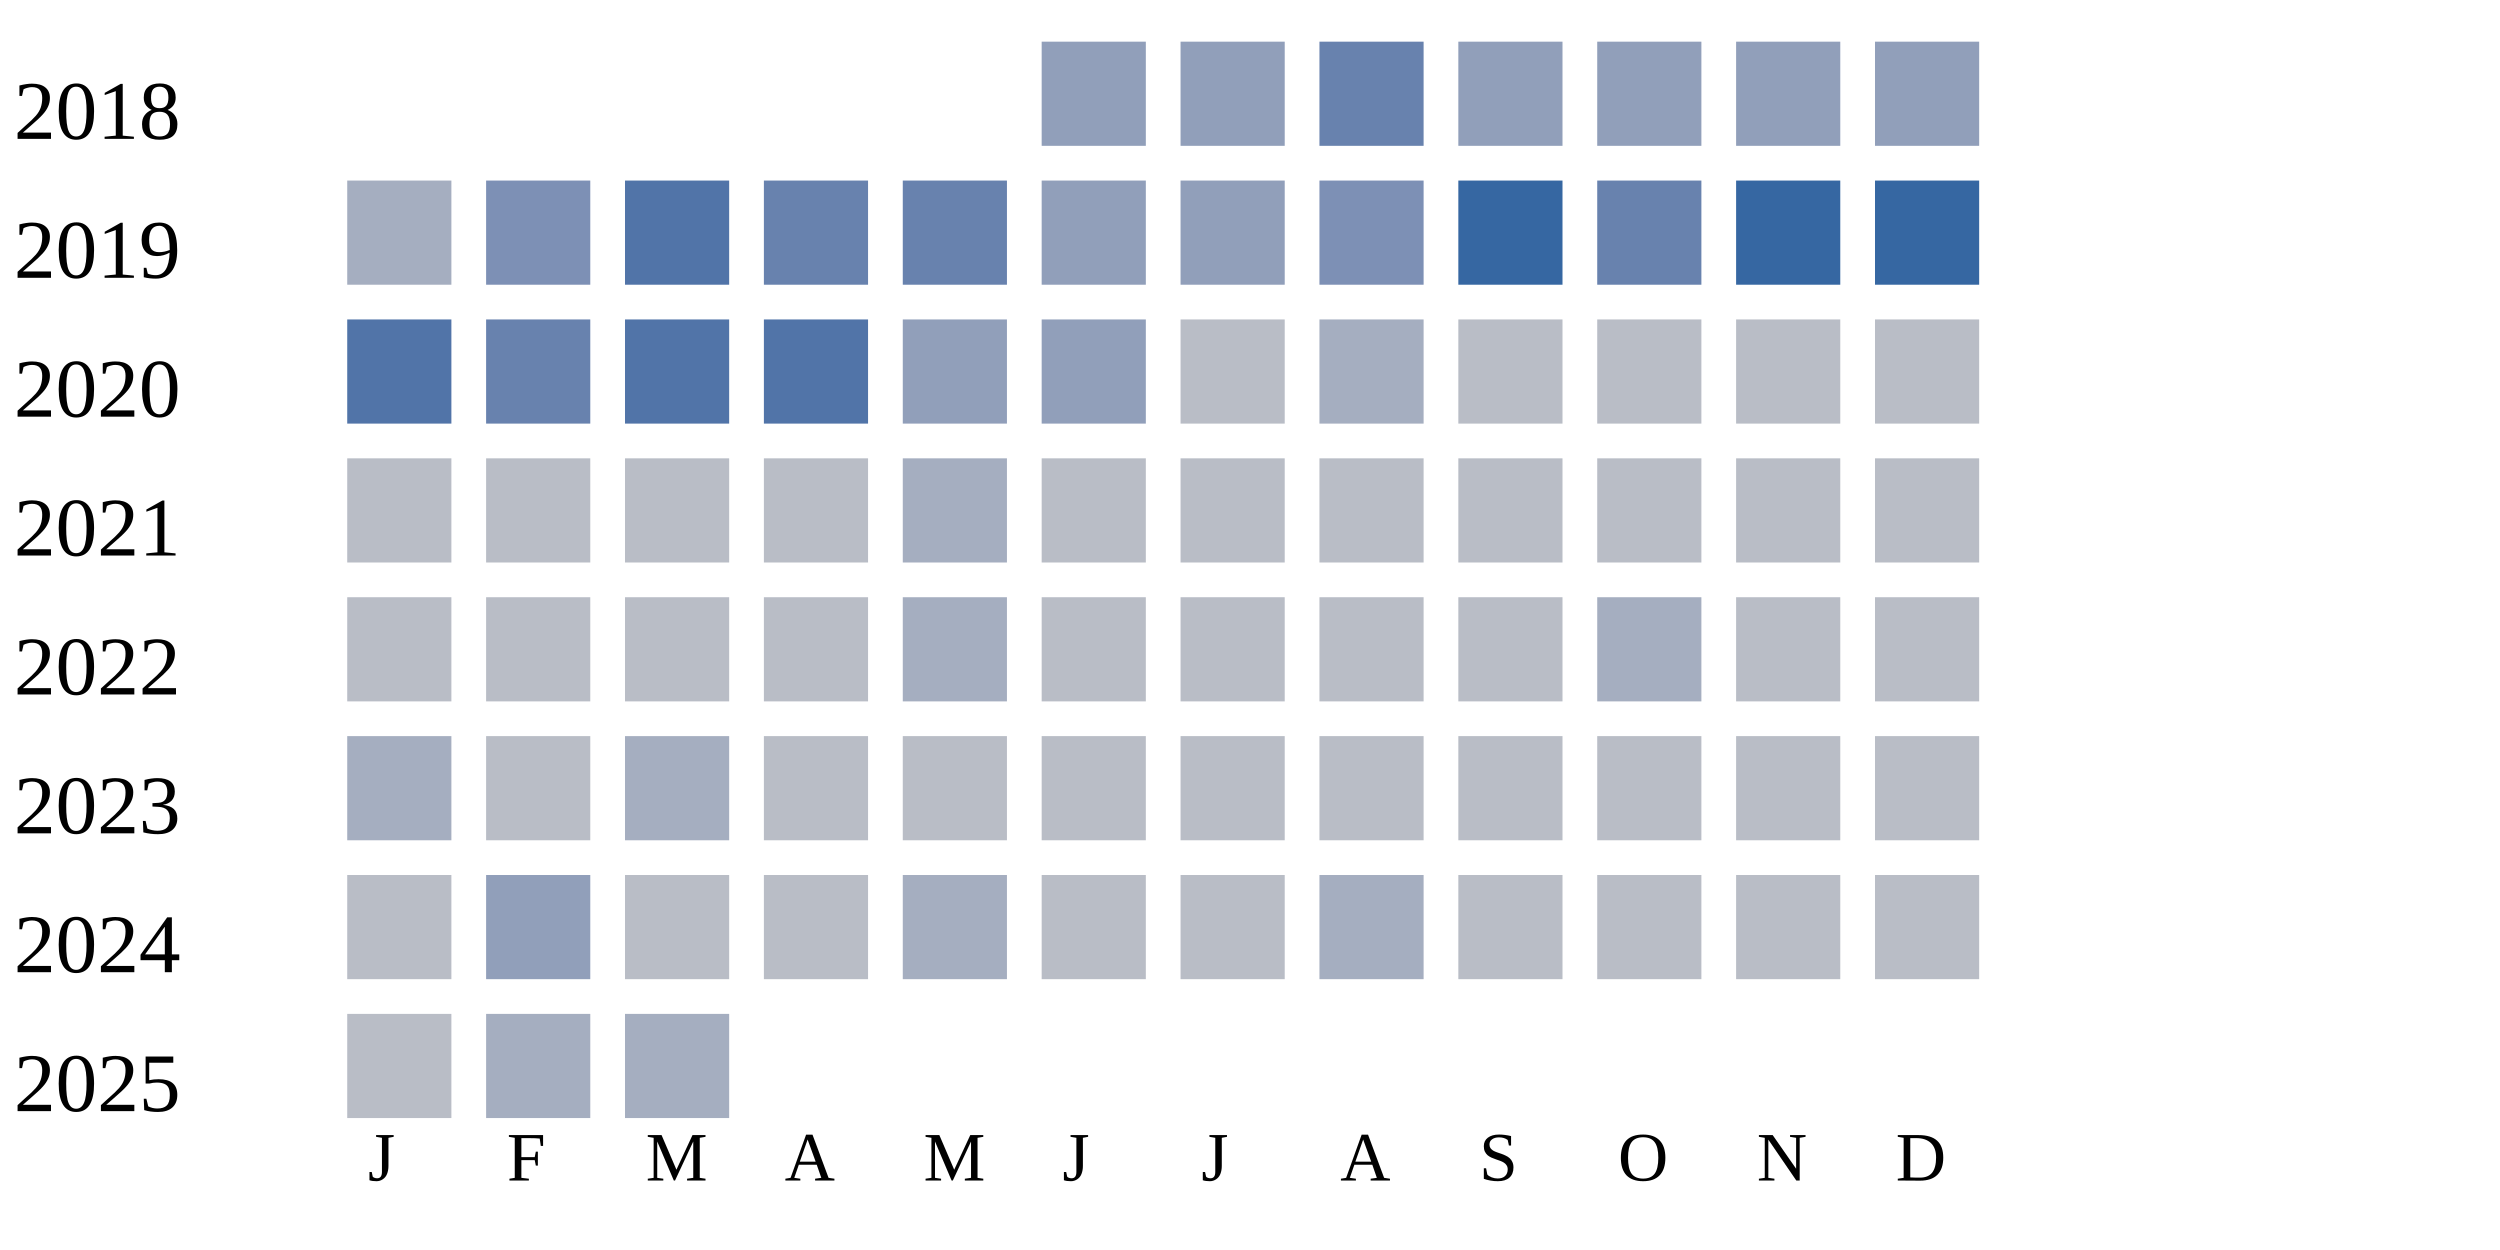
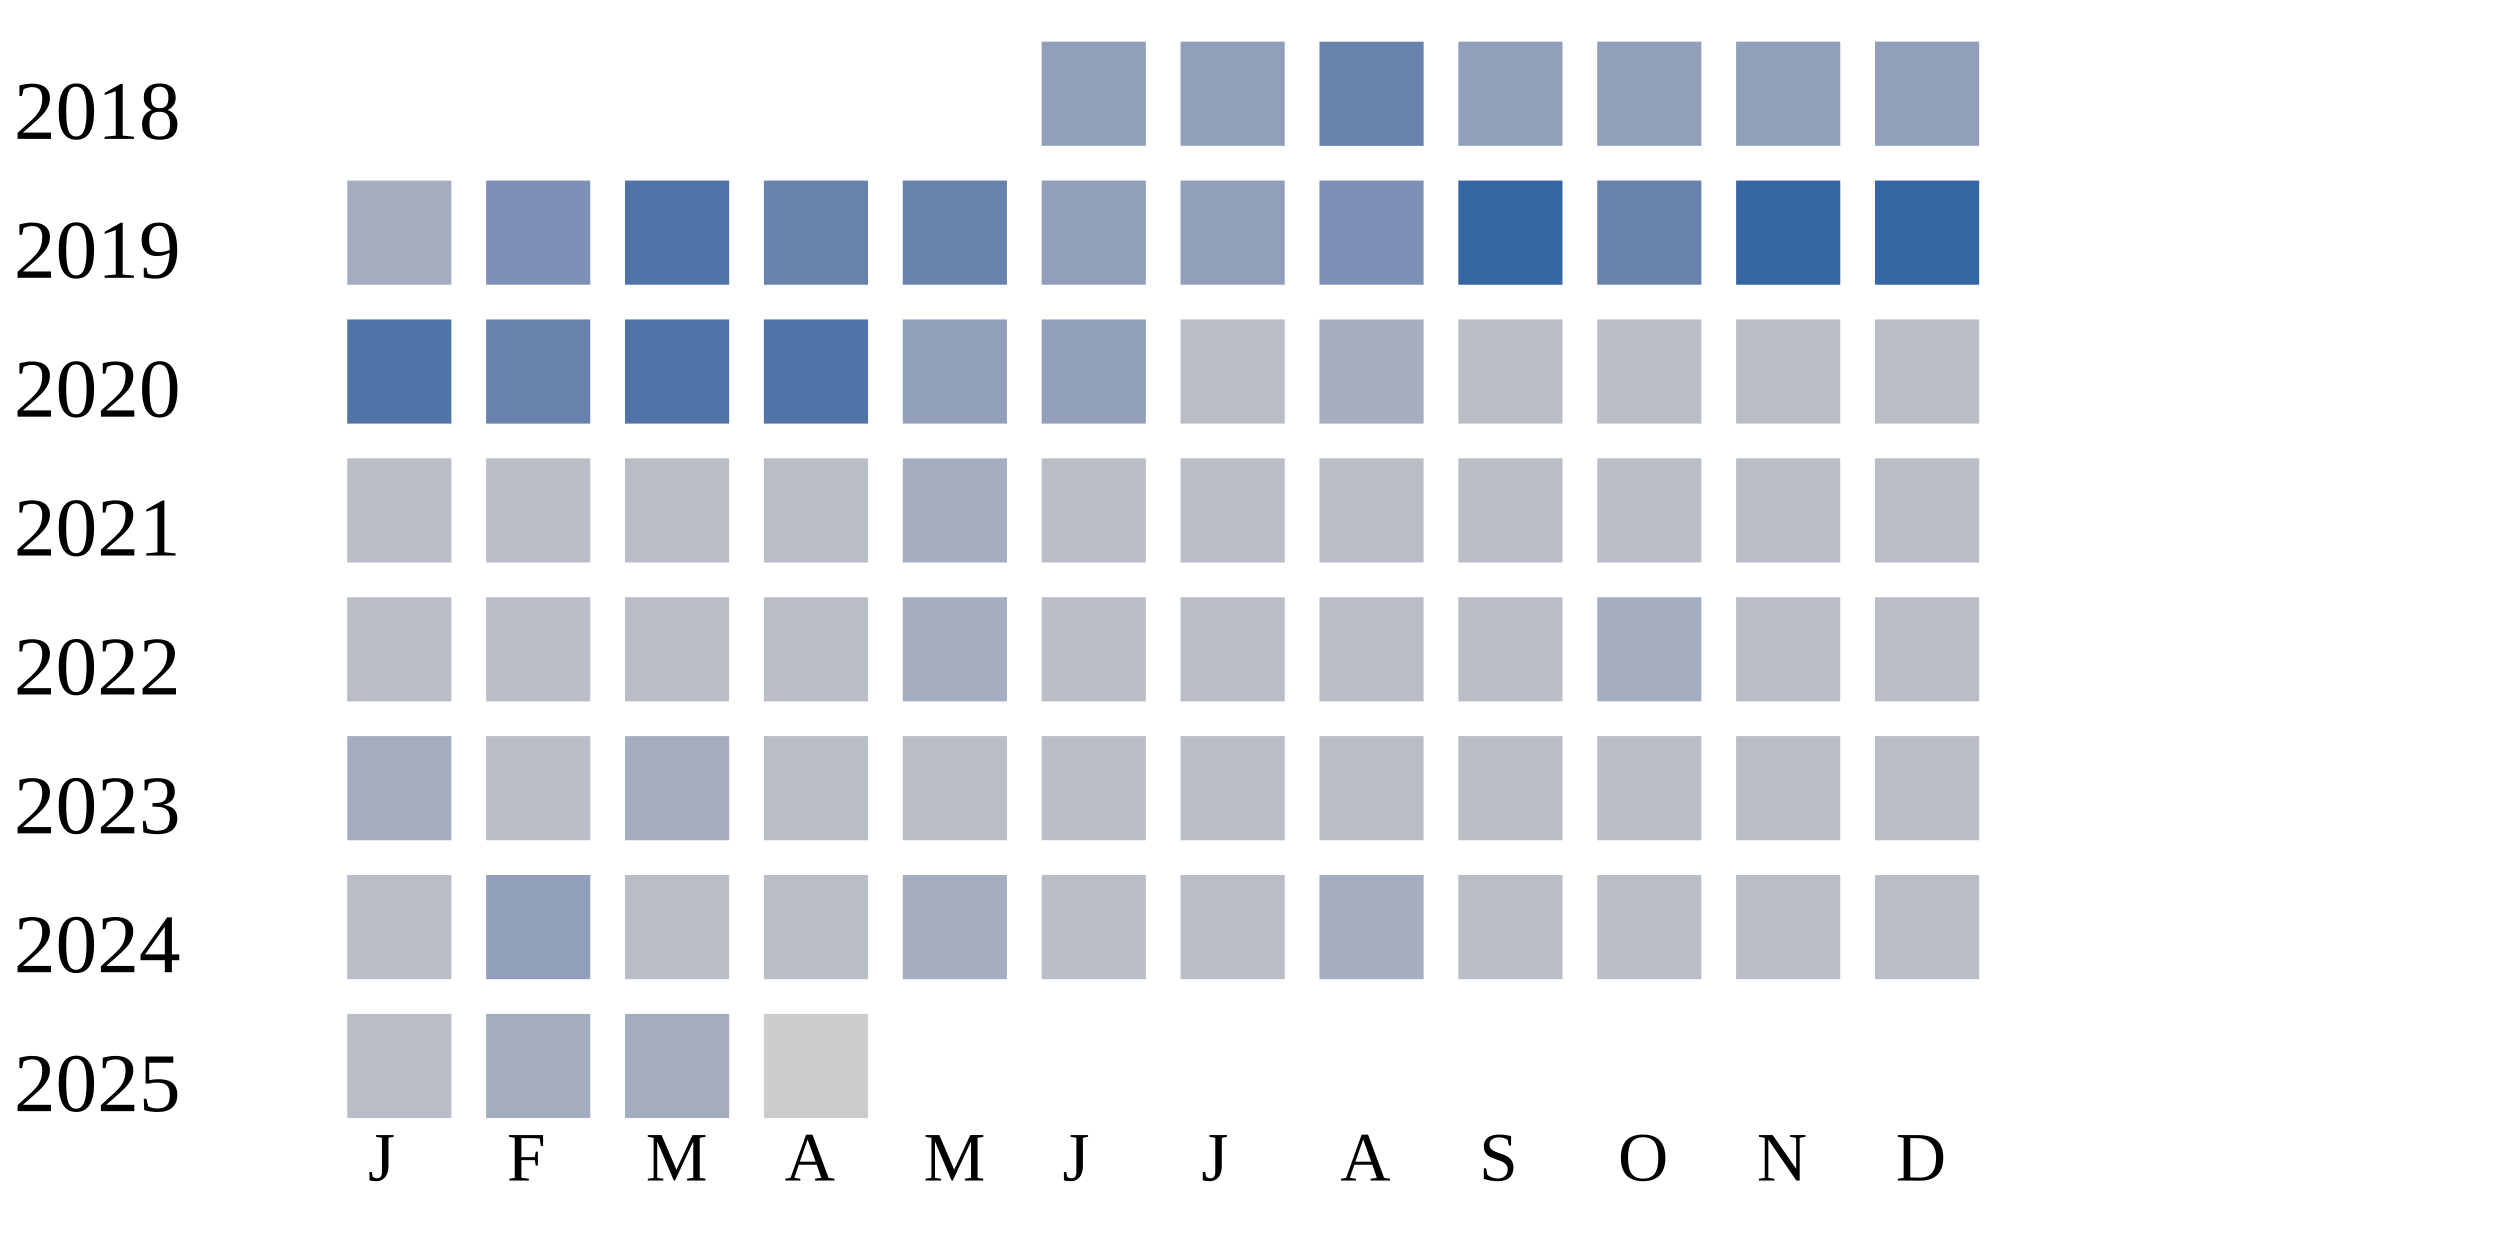
<svg xmlns="http://www.w3.org/2000/svg" width="360" height="180">
  <g transform="translate(0 0)">
    <text x="2" y="20">2018</text>
    <rect x="150" y="6" width="15" height="15" fill="#919fba" />
    <rect x="170" y="6" width="15" height="15" fill="#919fba" />
    <rect x="190" y="6" width="15" height="15" fill="#6882ae" />
    <rect x="210" y="6" width="15" height="15" fill="#919fba" />
    <rect x="230" y="6" width="15" height="15" fill="#919fba" />
    <rect x="250" y="6" width="15" height="15" fill="#919fba" />
    <rect x="270" y="6" width="15" height="15" fill="#919fba" />
  </g>
  <g transform="translate(0 20)">
    <text x="2" y="20">2019</text>
    <rect x="50" y="6" width="15" height="15" fill="#a5aec0" />
    <rect x="70" y="6" width="15" height="15" fill="#7d90b5" />
    <rect x="90" y="6" width="15" height="15" fill="#5174a8" />
    <rect x="110" y="6" width="15" height="15" fill="#6882ae" />
    <rect x="130" y="6" width="15" height="15" fill="#6882ae" />
    <rect x="150" y="6" width="15" height="15" fill="#919fba" />
    <rect x="170" y="6" width="15" height="15" fill="#919fba" />
    <rect x="190" y="6" width="15" height="15" fill="#7d90b5" />
    <rect x="210" y="6" width="15" height="15" fill="#3667a2" />
    <rect x="230" y="6" width="15" height="15" fill="#6882ae" />
    <rect x="250" y="6" width="15" height="15" fill="#3667a2" />
    <rect x="270" y="6" width="15" height="15" fill="#3667a2" />
  </g>
  <g transform="translate(0 40)">
    <text x="2" y="20">2020</text>
    <rect x="50" y="6" width="15" height="15" fill="#5174a8" />
    <rect x="70" y="6" width="15" height="15" fill="#6882ae" />
    <rect x="90" y="6" width="15" height="15" fill="#5174a8" />
    <rect x="110" y="6" width="15" height="15" fill="#5174a8" />
    <rect x="130" y="6" width="15" height="15" fill="#919fba" />
    <rect x="150" y="6" width="15" height="15" fill="#919fba" />
    <rect x="170" y="6" width="15" height="15" fill="#b9bdc6" />
    <rect x="190" y="6" width="15" height="15" fill="#a5aec0" />
    <rect x="210" y="6" width="15" height="15" fill="#b9bdc6" />
    <rect x="230" y="6" width="15" height="15" fill="#b9bdc6" />
    <rect x="250" y="6" width="15" height="15" fill="#b9bdc6" />
    <rect x="270" y="6" width="15" height="15" fill="#b9bdc6" />
  </g>
  <g transform="translate(0 60)">
    <text x="2" y="20">2021</text>
    <rect x="50" y="6" width="15" height="15" fill="#b9bdc6" />
    <rect x="70" y="6" width="15" height="15" fill="#b9bdc6" />
    <rect x="90" y="6" width="15" height="15" fill="#b9bdc6" />
    <rect x="110" y="6" width="15" height="15" fill="#b9bdc6" />
    <rect x="130" y="6" width="15" height="15" fill="#a5aec0" />
    <rect x="150" y="6" width="15" height="15" fill="#b9bdc6" />
    <rect x="170" y="6" width="15" height="15" fill="#b9bdc6" />
    <rect x="190" y="6" width="15" height="15" fill="#b9bdc6" />
    <rect x="210" y="6" width="15" height="15" fill="#b9bdc6" />
    <rect x="230" y="6" width="15" height="15" fill="#b9bdc6" />
    <rect x="250" y="6" width="15" height="15" fill="#b9bdc6" />
    <rect x="270" y="6" width="15" height="15" fill="#b9bdc6" />
  </g>
  <g transform="translate(0 80)">
    <text x="2" y="20">2022</text>
    <rect x="50" y="6" width="15" height="15" fill="#b9bdc6" />
    <rect x="70" y="6" width="15" height="15" fill="#b9bdc6" />
    <rect x="90" y="6" width="15" height="15" fill="#b9bdc6" />
    <rect x="110" y="6" width="15" height="15" fill="#b9bdc6" />
    <rect x="130" y="6" width="15" height="15" fill="#a5aec0" />
    <rect x="150" y="6" width="15" height="15" fill="#b9bdc6" />
    <rect x="170" y="6" width="15" height="15" fill="#b9bdc6" />
    <rect x="190" y="6" width="15" height="15" fill="#b9bdc6" />
    <rect x="210" y="6" width="15" height="15" fill="#b9bdc6" />
    <rect x="230" y="6" width="15" height="15" fill="#a5aec0" />
    <rect x="250" y="6" width="15" height="15" fill="#b9bdc6" />
    <rect x="270" y="6" width="15" height="15" fill="#b9bdc6" />
  </g>
  <g transform="translate(0 100)">
    <text x="2" y="20">2023</text>
    <rect x="50" y="6" width="15" height="15" fill="#a5aec0" />
    <rect x="70" y="6" width="15" height="15" fill="#b9bdc6" />
    <rect x="90" y="6" width="15" height="15" fill="#a5aec0" />
    <rect x="110" y="6" width="15" height="15" fill="#b9bdc6" />
    <rect x="130" y="6" width="15" height="15" fill="#b9bdc6" />
    <rect x="150" y="6" width="15" height="15" fill="#b9bdc6" />
    <rect x="170" y="6" width="15" height="15" fill="#b9bdc6" />
    <rect x="190" y="6" width="15" height="15" fill="#b9bdc6" />
    <rect x="210" y="6" width="15" height="15" fill="#b9bdc6" />
    <rect x="230" y="6" width="15" height="15" fill="#b9bdc6" />
    <rect x="250" y="6" width="15" height="15" fill="#b9bdc6" />
    <rect x="270" y="6" width="15" height="15" fill="#b9bdc6" />
  </g>
  <g transform="translate(0 120)">
    <text x="2" y="20">2024</text>
    <rect x="50" y="6" width="15" height="15" fill="#b9bdc6" />
    <rect x="70" y="6" width="15" height="15" fill="#919fba" />
    <rect x="90" y="6" width="15" height="15" fill="#b9bdc6" />
    <rect x="110" y="6" width="15" height="15" fill="#b9bdc6" />
    <rect x="130" y="6" width="15" height="15" fill="#a5aec0" />
    <rect x="150" y="6" width="15" height="15" fill="#b9bdc6" />
    <rect x="170" y="6" width="15" height="15" fill="#b9bdc6" />
    <rect x="190" y="6" width="15" height="15" fill="#a5aec0" />
    <rect x="210" y="6" width="15" height="15" fill="#b9bdc6" />
    <rect x="230" y="6" width="15" height="15" fill="#b9bdc6" />
    <rect x="250" y="6" width="15" height="15" fill="#b9bdc6" />
    <rect x="270" y="6" width="15" height="15" fill="#b9bdc6" />
  </g>
  <g transform="translate(0 140)">
    <text x="2" y="20">2025</text>
    <rect x="50" y="6" width="15" height="15" fill="#b9bdc6" />
    <rect x="70" y="6" width="15" height="15" fill="#a5aec0" />
    <rect x="90" y="6" width="15" height="15" fill="#a5aec0" />
+     <rect x="110" y="6" width="15" height="15" fill="#cccccc" />
  </g>
  <text style="font-size: 10px; text-align: center" x="53" y="170">J</text>
  <text style="font-size: 10px; text-align: center" x="73" y="170">F</text>
  <text style="font-size: 10px; text-align: center" x="93" y="170">M</text>
  <text style="font-size: 10px; text-align: center" x="113" y="170">A</text>
  <text style="font-size: 10px; text-align: center" x="133" y="170">M</text>
  <text style="font-size: 10px; text-align: center" x="153" y="170">J</text>
  <text style="font-size: 10px; text-align: center" x="173" y="170">J</text>
  <text style="font-size: 10px; text-align: center" x="193" y="170">A</text>
  <text style="font-size: 10px; text-align: center" x="213" y="170">S</text>
  <text style="font-size: 10px; text-align: center" x="233" y="170">O</text>
  <text style="font-size: 10px; text-align: center" x="253" y="170">N</text>
  <text style="font-size: 10px; text-align: center" x="273" y="170">D</text>
  <text style="font-size: 10px;" x="155" y="189">Less</text>
  <rect fill="#b9bdc6" width="10" height="10" x="180" y="180" />
  <rect fill="#919fba" width="10" height="10" x="195" y="180" />
  <rect fill="#6882ae" width="10" height="10" x="210" y="180" />
  <rect fill="#005a9c" width="10" height="10" x="225" y="180" />
  <text x="240" y="189" style="font-size: 10px;">More</text>
</svg>
